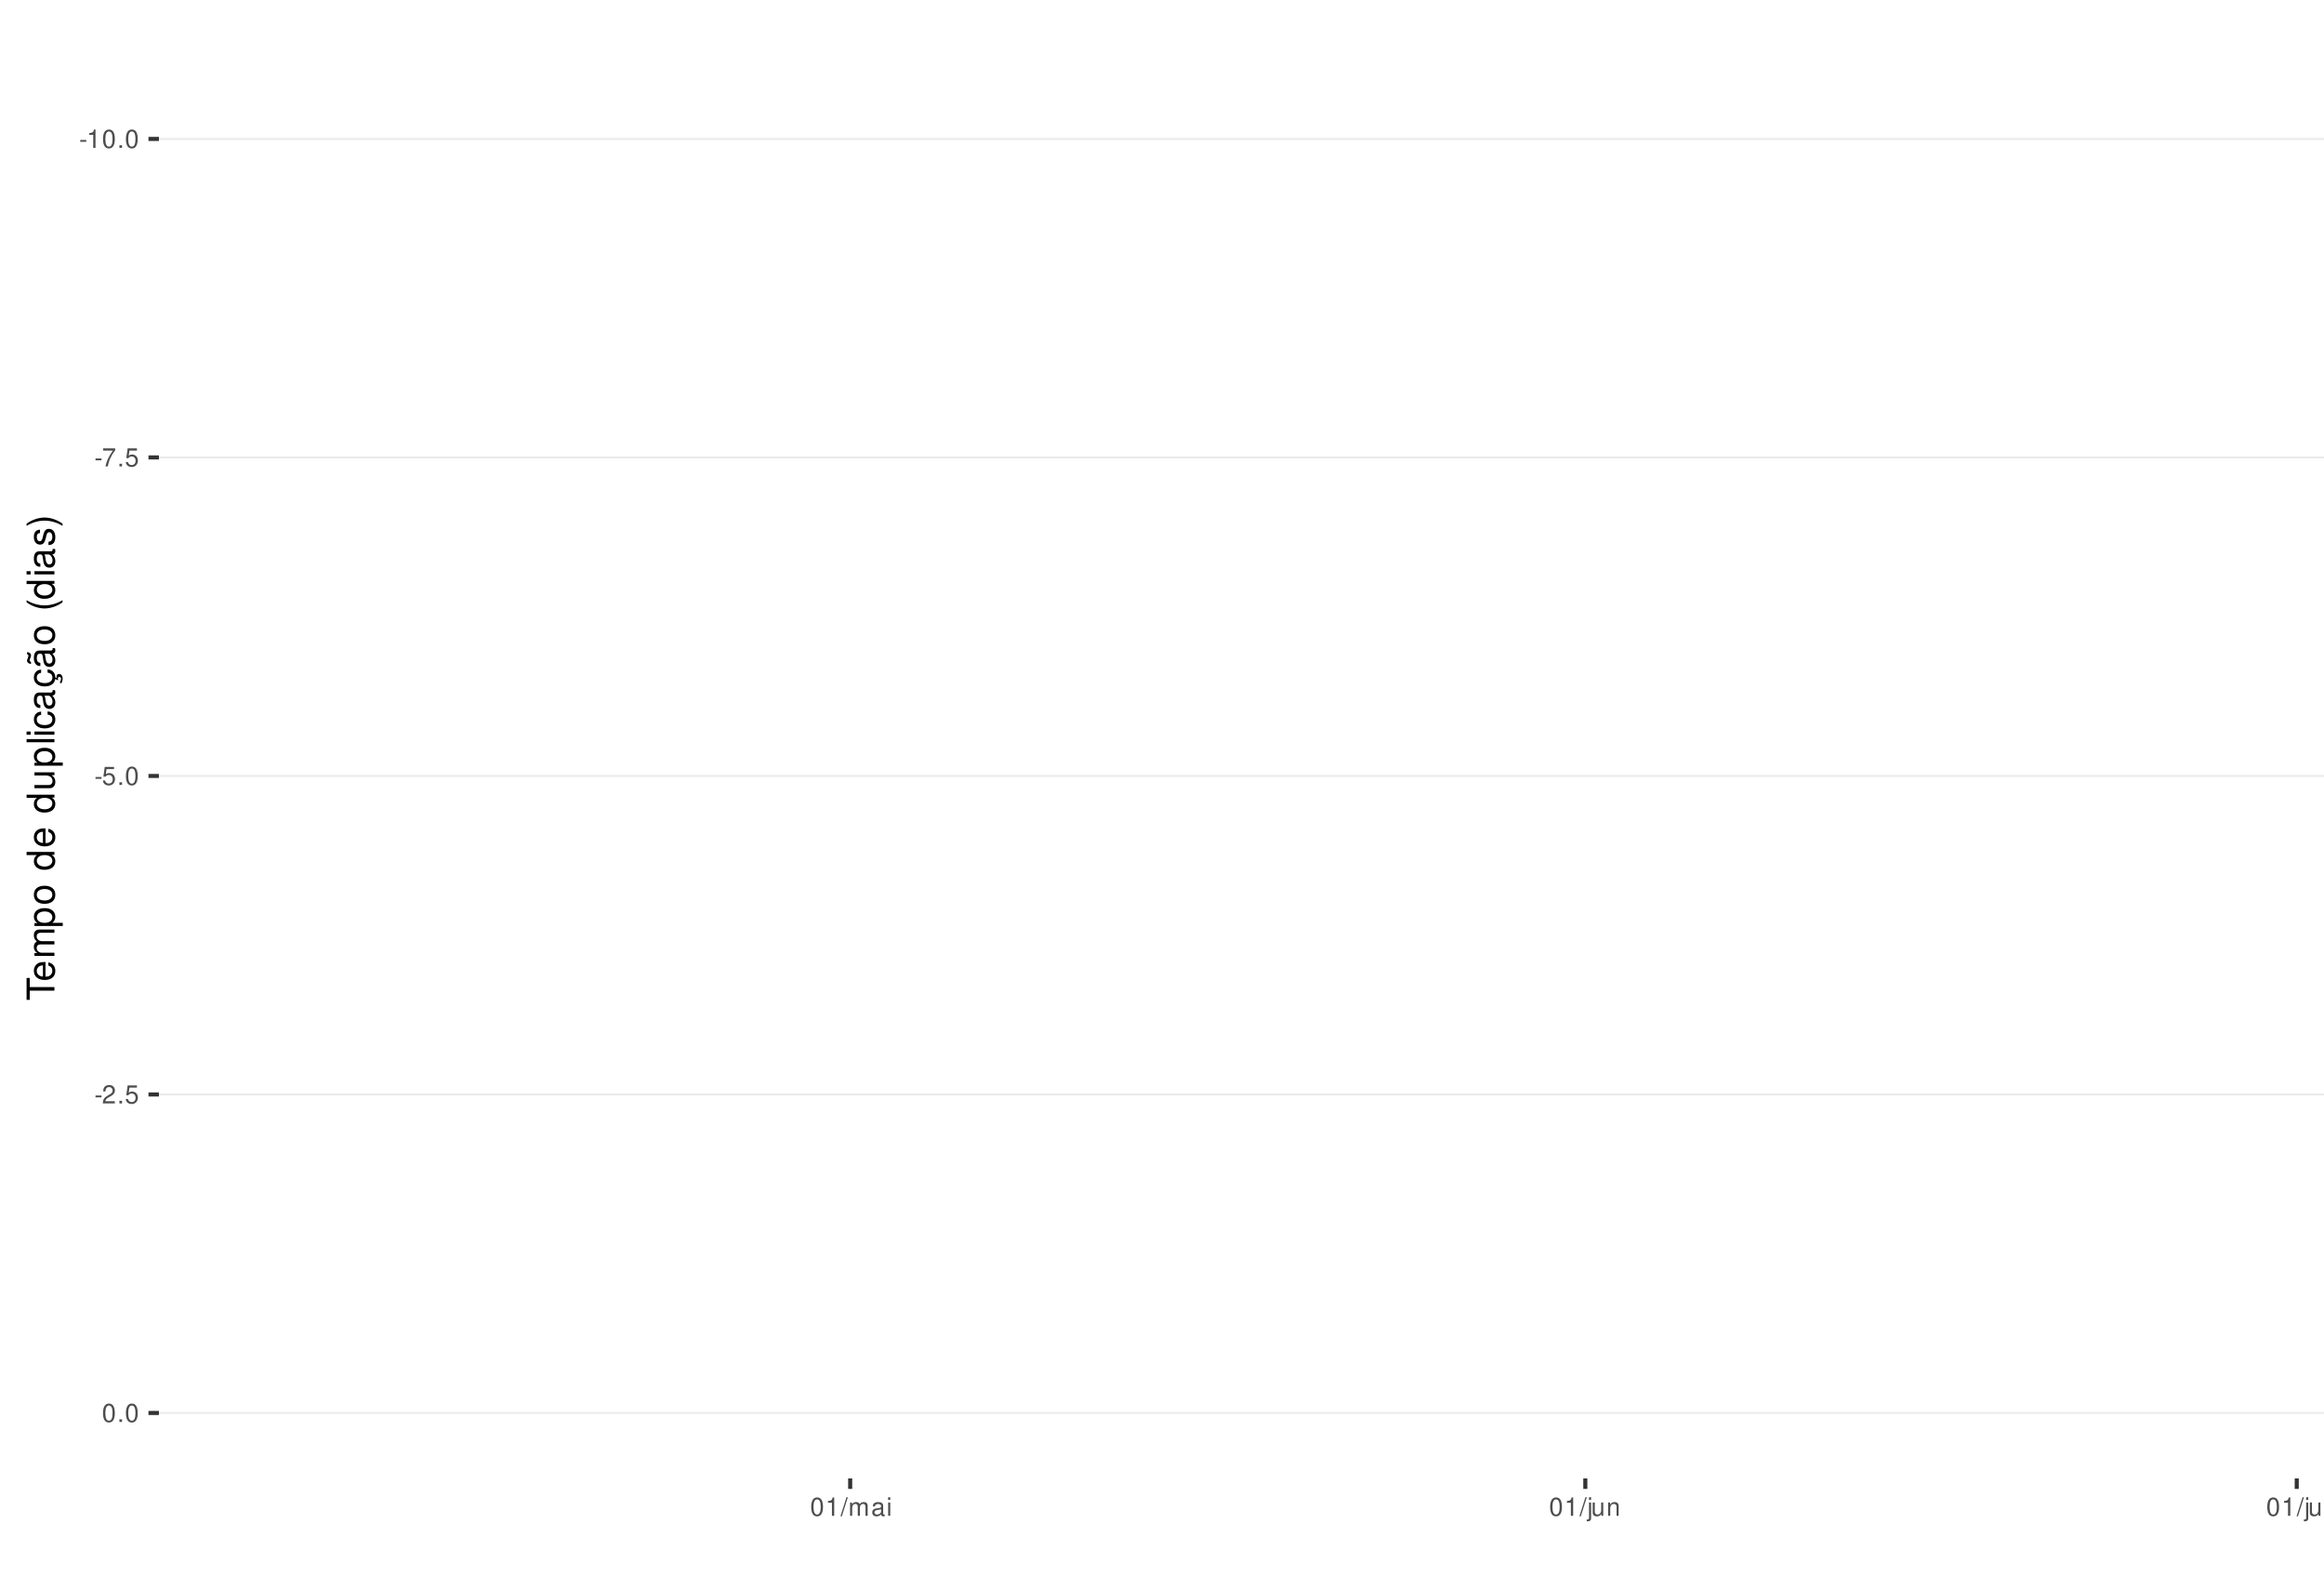
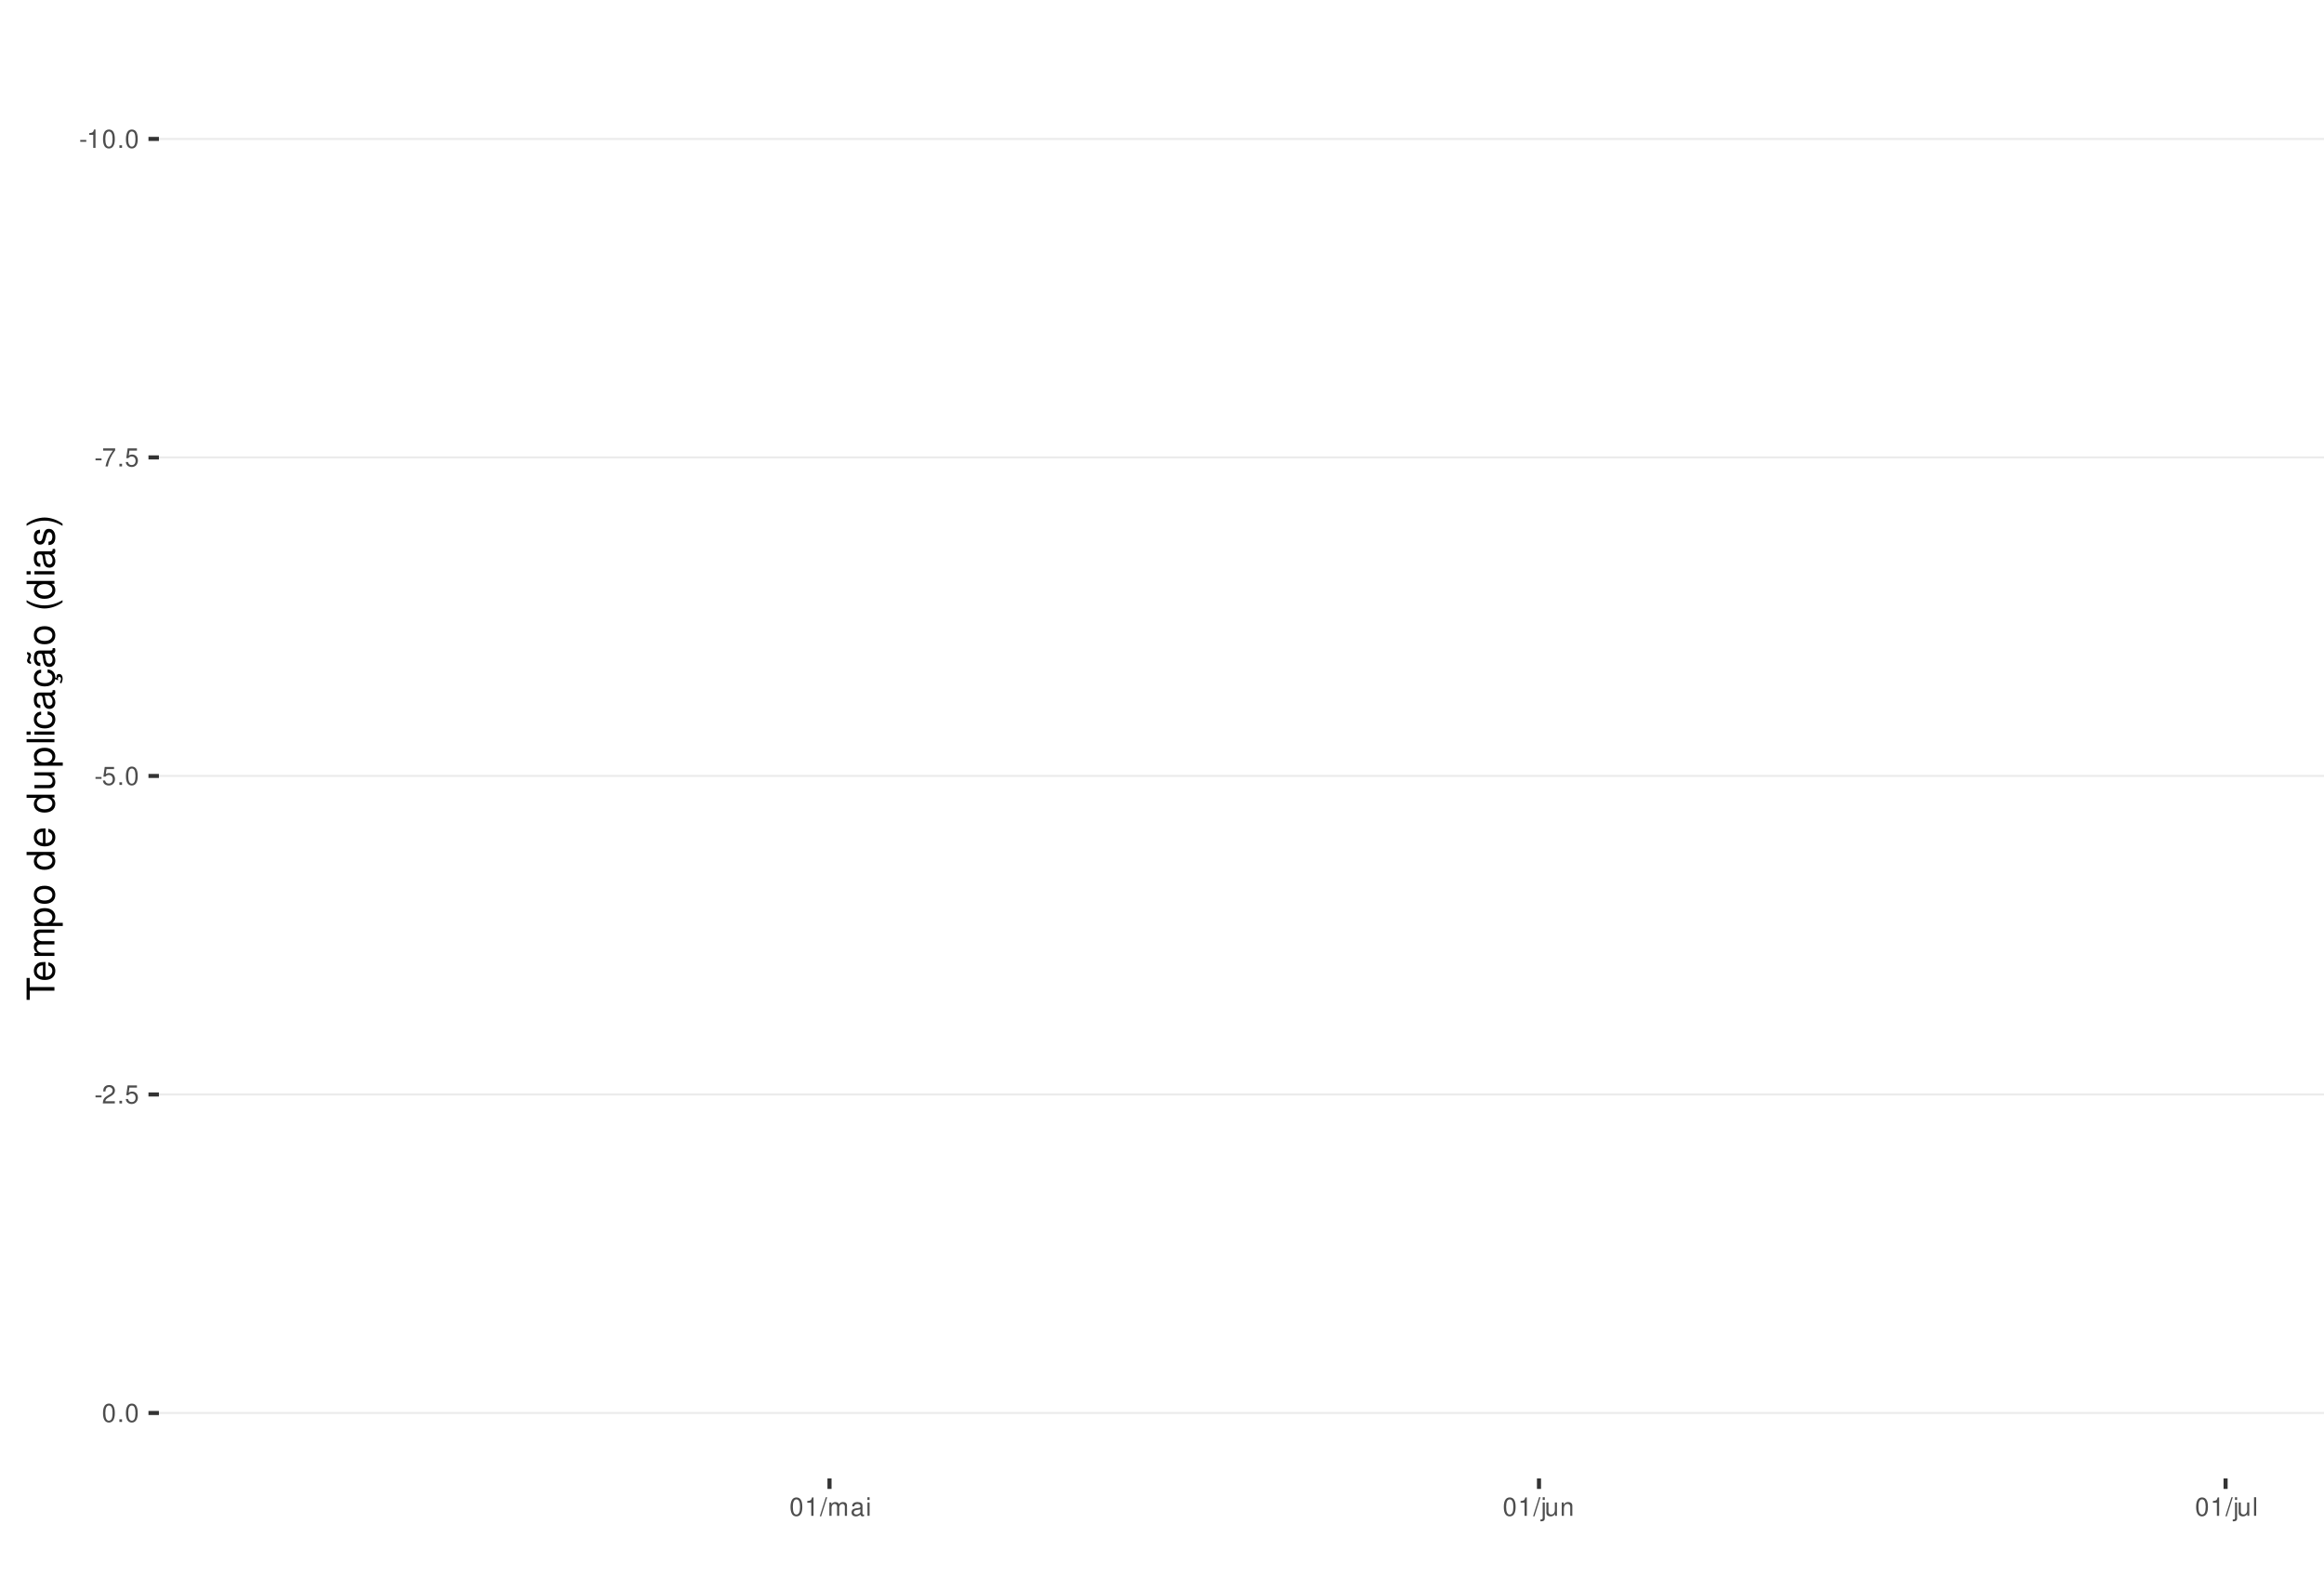
<svg xmlns="http://www.w3.org/2000/svg" xmlns:xlink="http://www.w3.org/1999/xlink" width="609pt" height="413pt" viewBox="0 0 609 413" version="1.1">
  <defs>
    <g>
      <symbol overflow="visible" id="glyph0-0">
        <path style="stroke:none;" d="" />
      </symbol>
      <symbol overflow="visible" id="glyph0-1">
        <path style="stroke:none;" d="M 1.891 -2.078 L 0.312 -2.078 L 0.312 -1.594 L 1.891 -1.594 Z M 1.891 -2.078 " />
      </symbol>
      <symbol overflow="visible" id="glyph0-2">
        <path style="stroke:none;" d="M 1.719 -3.422 L 1.719 0 L 2.312 0 L 2.312 -4.812 L 1.922 -4.812 C 1.719 -4.078 1.578 -3.969 0.672 -3.859 L 0.672 -3.422 Z M 1.719 -3.422 " />
      </symbol>
      <symbol overflow="visible" id="glyph0-3">
        <path style="stroke:none;" d="M 1.828 -4.812 C 1.391 -4.812 0.984 -4.609 0.75 -4.281 C 0.438 -3.859 0.281 -3.219 0.281 -2.328 C 0.281 -0.703 0.812 0.156 1.828 0.156 C 2.828 0.156 3.375 -0.703 3.375 -2.297 C 3.375 -3.219 3.234 -3.844 2.922 -4.281 C 2.672 -4.625 2.281 -4.812 1.828 -4.812 Z M 1.828 -4.297 C 2.469 -4.297 2.781 -3.641 2.781 -2.344 C 2.781 -0.969 2.469 -0.328 1.812 -0.328 C 1.203 -0.328 0.891 -1 0.891 -2.328 C 0.891 -3.641 1.203 -4.297 1.828 -4.297 Z M 1.828 -4.297 " />
      </symbol>
      <symbol overflow="visible" id="glyph0-4">
        <path style="stroke:none;" d="M 1.266 -0.688 L 0.578 -0.688 L 0.578 0 L 1.266 0 Z M 1.266 -0.688 " />
      </symbol>
      <symbol overflow="visible" id="glyph0-5">
        <path style="stroke:none;" d="M 3.469 -4.719 L 0.312 -4.719 L 0.312 -4.141 L 2.859 -4.141 C 1.734 -2.531 1.266 -1.547 0.922 0 L 1.547 0 C 1.797 -1.516 2.391 -2.812 3.469 -4.234 Z M 3.469 -4.719 " />
      </symbol>
      <symbol overflow="visible" id="glyph0-6">
        <path style="stroke:none;" d="M 3.172 -4.719 L 0.734 -4.719 L 0.375 -2.156 L 0.922 -2.156 C 1.188 -2.469 1.422 -2.594 1.797 -2.594 C 2.422 -2.594 2.812 -2.156 2.812 -1.453 C 2.812 -0.781 2.422 -0.359 1.781 -0.359 C 1.266 -0.359 0.953 -0.625 0.812 -1.156 L 0.234 -1.156 C 0.312 -0.766 0.375 -0.578 0.516 -0.406 C 0.781 -0.047 1.266 0.156 1.797 0.156 C 2.75 0.156 3.422 -0.547 3.422 -1.531 C 3.422 -2.469 2.797 -3.109 1.891 -3.109 C 1.562 -3.109 1.297 -3.016 1.016 -2.828 L 1.203 -4.141 L 3.172 -4.141 Z M 3.172 -4.719 " />
      </symbol>
      <symbol overflow="visible" id="glyph0-7">
        <path style="stroke:none;" d="M 3.375 -0.578 L 0.891 -0.578 C 0.938 -0.984 1.156 -1.234 1.734 -1.578 L 2.406 -1.953 C 3.062 -2.328 3.406 -2.812 3.406 -3.406 C 3.406 -3.812 3.234 -4.188 2.969 -4.438 C 2.688 -4.688 2.344 -4.812 1.891 -4.812 C 1.297 -4.812 0.844 -4.594 0.578 -4.188 C 0.422 -3.938 0.344 -3.641 0.328 -3.141 L 0.922 -3.141 C 0.938 -3.469 0.984 -3.672 1.062 -3.828 C 1.219 -4.125 1.516 -4.297 1.875 -4.297 C 2.406 -4.297 2.797 -3.906 2.797 -3.391 C 2.797 -3.016 2.578 -2.672 2.156 -2.438 L 1.547 -2.078 C 0.562 -1.516 0.281 -1.062 0.219 0 L 3.375 0 Z M 3.375 -0.578 " />
      </symbol>
      <symbol overflow="visible" id="glyph0-8">
        <path style="stroke:none;" d="M 1.531 -4.859 L -0.047 0.141 L 0.312 0.141 L 1.891 -4.859 Z M 1.531 -4.859 " />
      </symbol>
      <symbol overflow="visible" id="glyph0-9">
        <path style="stroke:none;" d="M 0.469 -3.484 L 0.469 0 L 1.031 0 L 1.031 -2.188 C 1.031 -2.703 1.391 -3.109 1.844 -3.109 C 2.25 -3.109 2.484 -2.844 2.484 -2.406 L 2.484 0 L 3.047 0 L 3.047 -2.188 C 3.047 -2.703 3.422 -3.109 3.875 -3.109 C 4.266 -3.109 4.516 -2.844 4.516 -2.406 L 4.516 0 L 5.078 0 L 5.078 -2.609 C 5.078 -3.234 4.719 -3.594 4.062 -3.594 C 3.594 -3.594 3.312 -3.453 2.984 -3.062 C 2.781 -3.422 2.5 -3.594 2.047 -3.594 C 1.578 -3.594 1.266 -3.422 0.984 -3 L 0.984 -3.484 Z M 0.469 -3.484 " />
      </symbol>
      <symbol overflow="visible" id="glyph0-10">
        <path style="stroke:none;" d="M 3.562 -0.328 C 3.5 -0.312 3.469 -0.312 3.438 -0.312 C 3.25 -0.312 3.141 -0.406 3.141 -0.578 L 3.141 -2.641 C 3.141 -3.25 2.688 -3.594 1.828 -3.594 C 1.312 -3.594 0.906 -3.438 0.672 -3.188 C 0.516 -3 0.453 -2.797 0.438 -2.453 L 0.984 -2.453 C 1.031 -2.875 1.297 -3.078 1.812 -3.078 C 2.312 -3.078 2.594 -2.891 2.594 -2.562 L 2.594 -2.406 C 2.578 -2.172 2.469 -2.078 2.016 -2.031 C 1.219 -1.922 1.109 -1.891 0.891 -1.812 C 0.484 -1.641 0.281 -1.328 0.281 -0.875 C 0.281 -0.25 0.719 0.156 1.422 0.156 C 1.859 0.156 2.219 0 2.609 -0.359 C 2.656 0 2.828 0.156 3.188 0.156 C 3.297 0.156 3.375 0.141 3.562 0.094 Z M 2.594 -1.094 C 2.594 -0.906 2.531 -0.797 2.375 -0.641 C 2.141 -0.438 1.875 -0.328 1.547 -0.328 C 1.109 -0.328 0.859 -0.547 0.859 -0.891 C 0.859 -1.266 1.094 -1.438 1.703 -1.531 C 2.297 -1.609 2.406 -1.641 2.594 -1.719 Z M 2.594 -1.094 " />
      </symbol>
      <symbol overflow="visible" id="glyph0-11">
        <path style="stroke:none;" d="M 1 -3.484 L 0.453 -3.484 L 0.453 0 L 1 0 Z M 1 -4.859 L 0.438 -4.859 L 0.438 -4.156 L 1 -4.156 Z M 1 -4.859 " />
      </symbol>
      <symbol overflow="visible" id="glyph0-12">
        <path style="stroke:none;" d="M 0.469 -3.484 L 0.469 0.5 C 0.469 0.859 0.359 0.969 0.016 0.969 C -0.031 0.969 -0.047 0.969 -0.125 0.953 L -0.125 1.438 C -0.047 1.438 -0.016 1.453 0.062 1.453 C 0.688 1.453 1.016 1.203 1.016 0.719 L 1.016 -3.484 Z M 1.016 -4.859 L 0.469 -4.859 L 0.469 -4.156 L 1.016 -4.156 Z M 1.016 -4.859 " />
      </symbol>
      <symbol overflow="visible" id="glyph0-13">
        <path style="stroke:none;" d="M 3.203 0 L 3.203 -3.484 L 2.656 -3.484 L 2.656 -1.516 C 2.656 -0.797 2.281 -0.328 1.703 -0.328 C 1.266 -0.328 0.984 -0.594 0.984 -1.016 L 0.984 -3.484 L 0.438 -3.484 L 0.438 -0.797 C 0.438 -0.219 0.859 0.156 1.547 0.156 C 2.062 0.156 2.391 -0.031 2.703 -0.484 L 2.703 0 Z M 3.203 0 " />
      </symbol>
      <symbol overflow="visible" id="glyph0-14">
        <path style="stroke:none;" d="M 0.469 -3.484 L 0.469 0 L 1.031 0 L 1.031 -1.922 C 1.031 -2.641 1.391 -3.109 1.969 -3.109 C 2.406 -3.109 2.688 -2.828 2.688 -2.422 L 2.688 0 L 3.234 0 L 3.234 -2.641 C 3.234 -3.219 2.812 -3.594 2.141 -3.594 C 1.625 -3.594 1.281 -3.391 0.984 -2.906 L 0.984 -3.484 Z M 0.469 -3.484 " />
      </symbol>
      <symbol overflow="visible" id="glyph0-15">
        <path style="stroke:none;" d="M 1.016 -4.859 L 0.453 -4.859 L 0.453 0 L 1.016 0 Z M 1.016 -4.859 " />
      </symbol>
      <symbol overflow="visible" id="glyph1-0">
        <path style="stroke:none;" d="" />
      </symbol>
      <symbol overflow="visible" id="glyph1-1">
        <path style="stroke:none;" d="M -6.469 -3.547 L -6.469 -5.938 L -7.297 -5.938 L -7.297 -0.203 L -6.469 -0.203 L -6.469 -2.609 L 0 -2.609 L 0 -3.547 Z M -6.469 -3.547 " />
      </symbol>
      <symbol overflow="visible" id="glyph1-2">
        <path style="stroke:none;" d="M -2.344 -5.125 C -3.141 -5.125 -3.625 -5.062 -4.016 -4.922 C -4.875 -4.578 -5.391 -3.781 -5.391 -2.797 C -5.391 -1.344 -4.281 -0.406 -2.547 -0.406 C -0.812 -0.406 0.234 -1.297 0.234 -2.781 C 0.234 -3.984 -0.453 -4.812 -1.594 -5.016 L -1.594 -4.188 C -0.906 -3.953 -0.547 -3.484 -0.547 -2.812 C -0.547 -2.281 -0.781 -1.828 -1.219 -1.547 C -1.516 -1.344 -1.812 -1.281 -2.344 -1.266 Z M -3.016 -1.297 C -3.984 -1.359 -4.625 -1.953 -4.625 -2.797 C -4.625 -3.641 -3.953 -4.234 -3.016 -4.234 Z M -3.016 -1.297 " />
      </symbol>
      <symbol overflow="visible" id="glyph1-3">
        <path style="stroke:none;" d="M -5.234 -0.703 L 0 -0.703 L 0 -1.547 L -3.297 -1.547 C -4.047 -1.547 -4.656 -2.094 -4.656 -2.766 C -4.656 -3.391 -4.281 -3.734 -3.609 -3.734 L 0 -3.734 L 0 -4.578 L -3.297 -4.578 C -4.047 -4.578 -4.656 -5.125 -4.656 -5.812 C -4.656 -6.422 -4.266 -6.781 -3.609 -6.781 L 0 -6.781 L 0 -7.625 L -3.938 -7.625 C -4.875 -7.625 -5.391 -7.078 -5.391 -6.094 C -5.391 -5.406 -5.188 -4.984 -4.594 -4.484 C -5.156 -4.188 -5.391 -3.766 -5.391 -3.078 C -5.391 -2.375 -5.125 -1.906 -4.5 -1.469 L -5.234 -1.469 Z M -5.234 -0.703 " />
      </symbol>
      <symbol overflow="visible" id="glyph1-4">
        <path style="stroke:none;" d="M 2.188 -0.547 L 2.188 -1.375 L -0.547 -1.375 C -0.016 -1.812 0.234 -2.312 0.234 -2.984 C 0.234 -4.344 -0.859 -5.234 -2.531 -5.234 C -4.297 -5.234 -5.391 -4.375 -5.391 -2.984 C -5.391 -2.266 -5.062 -1.703 -4.453 -1.312 L -5.234 -1.312 L -5.234 -0.547 Z M -4.609 -2.844 C -4.609 -3.766 -3.797 -4.359 -2.547 -4.359 C -1.359 -4.359 -0.547 -3.75 -0.547 -2.844 C -0.547 -1.953 -1.344 -1.375 -2.578 -1.375 C -3.812 -1.375 -4.609 -1.953 -4.609 -2.844 Z M -4.609 -2.844 " />
      </symbol>
      <symbol overflow="visible" id="glyph1-5">
        <path style="stroke:none;" d="M -5.391 -2.719 C -5.391 -1.234 -4.344 -0.359 -2.578 -0.359 C -0.812 -0.359 0.234 -1.234 0.234 -2.734 C 0.234 -4.203 -0.812 -5.094 -2.547 -5.094 C -4.359 -5.094 -5.391 -4.234 -5.391 -2.719 Z M -4.625 -2.734 C -4.625 -3.672 -3.844 -4.234 -2.547 -4.234 C -1.312 -4.234 -0.547 -3.656 -0.547 -2.734 C -0.547 -1.797 -1.312 -1.234 -2.578 -1.234 C -3.844 -1.234 -4.625 -1.797 -4.625 -2.734 Z M -4.625 -2.734 " />
      </symbol>
      <symbol overflow="visible" id="glyph1-6">
        <path style="stroke:none;" d="" />
      </symbol>
      <symbol overflow="visible" id="glyph1-7">
        <path style="stroke:none;" d="M -7.297 -4.953 L -7.297 -4.125 L -4.578 -4.125 C -5.109 -3.766 -5.391 -3.203 -5.391 -2.516 C -5.391 -1.156 -4.297 -0.266 -2.625 -0.266 C -0.859 -0.266 0.234 -1.125 0.234 -2.547 C 0.234 -3.266 -0.047 -3.766 -0.688 -4.203 L 0 -4.203 L 0 -4.953 Z M -4.609 -2.656 C -4.609 -3.547 -3.812 -4.125 -2.562 -4.125 C -1.344 -4.125 -0.547 -3.547 -0.547 -2.656 C -0.547 -1.734 -1.359 -1.125 -2.578 -1.125 C -3.797 -1.125 -4.609 -1.734 -4.609 -2.656 Z M -4.609 -2.656 " />
      </symbol>
      <symbol overflow="visible" id="glyph1-8">
        <path style="stroke:none;" d="M 0 -4.812 L -5.234 -4.812 L -5.234 -3.984 L -2.266 -3.984 C -1.203 -3.984 -0.5 -3.438 -0.5 -2.562 C -0.5 -1.906 -0.906 -1.484 -1.531 -1.484 L -5.234 -1.484 L -5.234 -0.656 L -1.203 -0.656 C -0.328 -0.656 0.234 -1.297 0.234 -2.312 C 0.234 -3.094 -0.047 -3.578 -0.734 -4.062 L 0 -4.062 Z M 0 -4.812 " />
      </symbol>
      <symbol overflow="visible" id="glyph1-9">
        <path style="stroke:none;" d="M -7.297 -1.516 L -7.297 -0.688 L 0 -0.688 L 0 -1.516 Z M -7.297 -1.516 " />
      </symbol>
      <symbol overflow="visible" id="glyph1-10">
        <path style="stroke:none;" d="M -5.234 -1.5 L -5.234 -0.672 L 0 -0.672 L 0 -1.5 Z M -7.297 -1.5 L -7.297 -0.656 L -6.234 -0.656 L -6.234 -1.5 Z M -7.297 -1.5 " />
      </symbol>
      <symbol overflow="visible" id="glyph1-11">
        <path style="stroke:none;" d="M -3.484 -4.703 C -3.984 -4.672 -4.312 -4.562 -4.609 -4.359 C -5.094 -4 -5.391 -3.375 -5.391 -2.641 C -5.391 -1.219 -4.266 -0.312 -2.531 -0.312 C -0.844 -0.312 0.234 -1.203 0.234 -2.625 C 0.234 -3.875 -0.516 -4.672 -1.797 -4.766 L -1.797 -3.938 C -0.953 -3.797 -0.547 -3.359 -0.547 -2.656 C -0.547 -1.734 -1.297 -1.188 -2.531 -1.188 C -3.844 -1.188 -4.625 -1.719 -4.625 -2.625 C -4.625 -3.328 -4.203 -3.766 -3.484 -3.875 Z M -3.484 -4.703 " />
      </symbol>
      <symbol overflow="visible" id="glyph1-12">
        <path style="stroke:none;" d="M -0.484 -5.344 C -0.469 -5.266 -0.469 -5.219 -0.469 -5.172 C -0.469 -4.875 -0.625 -4.719 -0.875 -4.719 L -3.953 -4.719 C -4.891 -4.719 -5.391 -4.047 -5.391 -2.75 C -5.391 -1.984 -5.172 -1.375 -4.781 -1.016 C -4.516 -0.766 -4.203 -0.672 -3.688 -0.656 L -3.688 -1.484 C -4.328 -1.562 -4.625 -1.938 -4.625 -2.719 C -4.625 -3.484 -4.344 -3.891 -3.844 -3.891 L -3.625 -3.891 C -3.266 -3.875 -3.125 -3.703 -3.047 -3.016 C -2.891 -1.844 -2.844 -1.656 -2.719 -1.344 C -2.453 -0.734 -2 -0.422 -1.312 -0.422 C -0.375 -0.422 0.234 -1.078 0.234 -2.141 C 0.234 -2.797 0 -3.328 -0.547 -3.922 C 0 -3.984 0.234 -4.234 0.234 -4.781 C 0.234 -4.953 0.203 -5.062 0.141 -5.344 Z M -1.656 -3.891 C -1.375 -3.891 -1.203 -3.812 -0.969 -3.562 C -0.656 -3.219 -0.5 -2.812 -0.5 -2.312 C -0.5 -1.672 -0.812 -1.297 -1.344 -1.297 C -1.891 -1.297 -2.172 -1.656 -2.297 -2.547 C -2.422 -3.438 -2.453 -3.609 -2.594 -3.891 Z M -1.656 -3.891 " />
      </symbol>
      <symbol overflow="visible" id="glyph1-13">
        <path style="stroke:none;" d="M 0.234 -2.641 C 0.234 -3.875 -0.547 -4.703 -1.797 -4.766 L -1.797 -3.938 C -0.953 -3.797 -0.531 -3.359 -0.531 -2.656 C -0.531 -1.734 -1.281 -1.188 -2.516 -1.188 C -3.844 -1.188 -4.625 -1.719 -4.625 -2.625 C -4.625 -3.328 -4.203 -3.766 -3.484 -3.875 L -3.484 -4.703 C -3.984 -4.672 -4.312 -4.562 -4.609 -4.359 C -5.094 -4 -5.391 -3.375 -5.391 -2.641 C -5.391 -1.219 -4.266 -0.312 -2.531 -0.312 C -1.469 -0.312 -0.625 -0.672 -0.156 -1.312 C 0.047 -1.594 0.125 -1.812 0.203 -2.25 L 0.922 -1.938 L 0.984 -2.062 C 0.938 -2.188 0.906 -2.25 0.906 -2.375 C 0.906 -2.656 1.047 -2.828 1.281 -2.828 C 1.547 -2.828 1.734 -2.594 1.734 -2.297 C 1.734 -2.031 1.672 -1.844 1.438 -1.406 L 1.406 -1.312 L 1.812 -1.094 C 2.078 -1.75 2.141 -1.953 2.141 -2.344 C 2.141 -3.109 1.781 -3.578 1.203 -3.578 C 0.781 -3.578 0.547 -3.297 0.547 -2.797 C 0.547 -2.703 0.547 -2.641 0.562 -2.516 Z M 0.234 -2.641 " />
      </symbol>
      <symbol overflow="visible" id="glyph1-14">
        <path style="stroke:none;" d="M -0.484 -5.344 C -0.469 -5.266 -0.469 -5.219 -0.469 -5.172 C -0.469 -4.875 -0.625 -4.719 -0.875 -4.719 L -3.953 -4.719 C -4.891 -4.719 -5.391 -4.047 -5.391 -2.75 C -5.391 -1.984 -5.172 -1.375 -4.781 -1.016 C -4.516 -0.766 -4.203 -0.672 -3.688 -0.656 L -3.688 -1.484 C -4.328 -1.562 -4.625 -1.938 -4.625 -2.719 C -4.625 -3.484 -4.344 -3.891 -3.844 -3.891 L -3.625 -3.891 C -3.266 -3.875 -3.125 -3.703 -3.047 -3.016 C -2.891 -1.844 -2.844 -1.656 -2.719 -1.344 C -2.453 -0.734 -2 -0.422 -1.312 -0.422 C -0.375 -0.422 0.234 -1.078 0.234 -2.141 C 0.234 -2.797 0 -3.328 -0.547 -3.922 C 0 -3.984 0.234 -4.234 0.234 -4.781 C 0.234 -4.953 0.203 -5.062 0.141 -5.344 Z M -1.656 -3.891 C -1.375 -3.891 -1.203 -3.812 -0.969 -3.562 C -0.656 -3.219 -0.5 -2.812 -0.5 -2.312 C -0.5 -1.672 -0.812 -1.297 -1.344 -1.297 C -1.891 -1.297 -2.172 -1.656 -2.297 -2.547 C -2.422 -3.438 -2.453 -3.609 -2.594 -3.891 Z M -7.172 -3.75 C -6.922 -3.672 -6.812 -3.547 -6.812 -3.375 C -6.812 -3.25 -6.875 -2.984 -6.984 -2.734 C -7.156 -2.312 -7.172 -2.25 -7.172 -2.047 C -7.172 -1.594 -6.797 -1.297 -6.141 -1.188 L -6.141 -1.766 C -6.375 -1.812 -6.5 -1.938 -6.5 -2.094 C -6.5 -2.203 -6.469 -2.344 -6.375 -2.578 C -6.156 -3.156 -6.125 -3.234 -6.125 -3.438 C -6.125 -3.922 -6.484 -4.219 -7.172 -4.312 Z M -7.172 -3.75 " />
      </symbol>
      <symbol overflow="visible" id="glyph1-15">
        <path style="stroke:none;" d="M -7.297 -2.359 C -5.984 -1.359 -4.156 -0.734 -2.594 -0.734 C -1.016 -0.734 0.812 -1.359 2.125 -2.359 L 2.125 -2.906 C 0.688 -2.031 -0.984 -1.547 -2.594 -1.547 C -4.188 -1.547 -5.875 -2.031 -7.297 -2.906 Z M -7.297 -2.359 " />
      </symbol>
      <symbol overflow="visible" id="glyph1-16">
        <path style="stroke:none;" d="M -3.781 -4.375 C -4.812 -4.375 -5.391 -3.688 -5.391 -2.484 C -5.391 -1.266 -4.766 -0.469 -3.797 -0.469 C -2.969 -0.469 -2.578 -0.891 -2.281 -2.125 L -2.094 -2.906 C -1.953 -3.484 -1.734 -3.719 -1.375 -3.719 C -0.875 -3.719 -0.547 -3.234 -0.547 -2.5 C -0.547 -2.047 -0.672 -1.672 -0.891 -1.453 C -1.047 -1.328 -1.188 -1.266 -1.562 -1.219 L -1.562 -0.344 C -0.344 -0.375 0.234 -1.062 0.234 -2.438 C 0.234 -3.75 -0.422 -4.594 -1.438 -4.594 C -2.203 -4.594 -2.641 -4.156 -2.891 -3.109 L -3.078 -2.312 C -3.234 -1.625 -3.453 -1.344 -3.828 -1.344 C -4.312 -1.344 -4.625 -1.766 -4.625 -2.453 C -4.625 -3.125 -4.328 -3.484 -3.781 -3.5 Z M -3.781 -4.375 " />
      </symbol>
      <symbol overflow="visible" id="glyph1-17">
        <path style="stroke:none;" d="M 2.125 -0.938 C 0.812 -1.938 -1.016 -2.562 -2.578 -2.562 C -4.156 -2.562 -5.984 -1.938 -7.297 -0.938 L -7.297 -0.375 C -5.859 -1.266 -4.188 -1.75 -2.578 -1.75 C -0.984 -1.75 0.703 -1.266 2.125 -0.375 Z M 2.125 -0.938 " />
      </symbol>
    </g>
    <clipPath id="clip1">
      <path d="M 41.645 9.961 L 609 9.961 L 609 387.328 L 41.645 387.328 Z M 41.645 9.961 " />
    </clipPath>
    <clipPath id="clip2">
      <path d="M 41.645 36 L 609 36 L 609 37 L 41.645 37 Z M 41.645 36 " />
    </clipPath>
    <clipPath id="clip3">
      <path d="M 41.645 119 L 609 119 L 609 121 L 41.645 121 Z M 41.645 119 " />
    </clipPath>
    <clipPath id="clip4">
      <path d="M 41.645 203 L 609 203 L 609 204 L 41.645 204 Z M 41.645 203 " />
    </clipPath>
    <clipPath id="clip5">
      <path d="M 41.645 286 L 609 286 L 609 287 L 41.645 287 Z M 41.645 286 " />
    </clipPath>
    <clipPath id="clip6">
      <path d="M 41.645 369 L 609 369 L 609 371 L 41.645 371 Z M 41.645 369 " />
    </clipPath>
  </defs>
  <g id="surface339">
    <rect x="0" y="0" width="609" height="413" style="fill:rgb(100%,100%,100%);fill-opacity:1;stroke:none;" />
    <rect x="0" y="0" width="609" height="413" style="fill:rgb(100%,100%,100%);fill-opacity:1;stroke:none;" />
    <path style="fill:none;stroke-width:1.067;stroke-linecap:round;stroke-linejoin:round;stroke:rgb(100%,100%,100%);stroke-opacity:1;stroke-miterlimit:10;" d="M 0 413 L 609 413 L 609 0 L 0 0 Z M 0 413 " />
    <g clip-path="url(#clip1)" clip-rule="nonzero">
      <path style=" stroke:none;fill-rule:nonzero;fill:rgb(100%,100%,100%);fill-opacity:1;" d="M 41.645 387.328 L 609 387.328 L 609 9.961 L 41.645 9.961 Z M 41.645 387.328 " />
    </g>
    <g clip-path="url(#clip2)" clip-rule="nonzero">
      <path style="fill:none;stroke-width:0.533;stroke-linecap:butt;stroke-linejoin:round;stroke:rgb(92.157%,92.157%,92.157%);stroke-opacity:1;stroke-miterlimit:10;" d="M 41.645 36.395 L 609 36.395 " />
    </g>
    <g clip-path="url(#clip3)" clip-rule="nonzero">
      <path style="fill:none;stroke-width:0.533;stroke-linecap:butt;stroke-linejoin:round;stroke:rgb(92.157%,92.157%,92.157%);stroke-opacity:1;stroke-miterlimit:10;" d="M 41.645 119.84 L 609 119.84 " />
    </g>
    <g clip-path="url(#clip4)" clip-rule="nonzero">
      <path style="fill:none;stroke-width:0.533;stroke-linecap:butt;stroke-linejoin:round;stroke:rgb(92.157%,92.157%,92.157%);stroke-opacity:1;stroke-miterlimit:10;" d="M 41.645 203.285 L 609 203.285 " />
    </g>
    <g clip-path="url(#clip5)" clip-rule="nonzero">
      <path style="fill:none;stroke-width:0.533;stroke-linecap:butt;stroke-linejoin:round;stroke:rgb(92.157%,92.157%,92.157%);stroke-opacity:1;stroke-miterlimit:10;" d="M 41.645 286.73 L 609 286.73 " />
    </g>
    <g clip-path="url(#clip6)" clip-rule="nonzero">
      <path style="fill:none;stroke-width:0.533;stroke-linecap:butt;stroke-linejoin:round;stroke:rgb(92.157%,92.157%,92.157%);stroke-opacity:1;stroke-miterlimit:10;" d="M 41.645 370.176 L 609 370.176 " />
    </g>
    <g style="fill:rgb(30.196%,30.196%,30.196%);fill-opacity:1;">
      <use xlink:href="#glyph0-1" x="20.715" y="38.742" />
      <use xlink:href="#glyph0-2" x="22.715" y="38.742" />
      <use xlink:href="#glyph0-3" x="26.715" y="38.742" />
      <use xlink:href="#glyph0-4" x="30.715" y="38.742" />
      <use xlink:href="#glyph0-3" x="32.715" y="38.742" />
    </g>
    <g style="fill:rgb(30.196%,30.196%,30.196%);fill-opacity:1;">
      <use xlink:href="#glyph0-1" x="24.715" y="122.188" />
      <use xlink:href="#glyph0-5" x="26.715" y="122.188" />
      <use xlink:href="#glyph0-4" x="30.715" y="122.188" />
      <use xlink:href="#glyph0-6" x="32.715" y="122.188" />
    </g>
    <g style="fill:rgb(30.196%,30.196%,30.196%);fill-opacity:1;">
      <use xlink:href="#glyph0-1" x="24.715" y="205.633" />
      <use xlink:href="#glyph0-6" x="26.715" y="205.633" />
      <use xlink:href="#glyph0-4" x="30.715" y="205.633" />
      <use xlink:href="#glyph0-3" x="32.715" y="205.633" />
    </g>
    <g style="fill:rgb(30.196%,30.196%,30.196%);fill-opacity:1;">
      <use xlink:href="#glyph0-1" x="24.715" y="289.078" />
      <use xlink:href="#glyph0-7" x="26.715" y="289.078" />
      <use xlink:href="#glyph0-4" x="30.715" y="289.078" />
      <use xlink:href="#glyph0-6" x="32.715" y="289.078" />
    </g>
    <g style="fill:rgb(30.196%,30.196%,30.196%);fill-opacity:1;">
      <use xlink:href="#glyph0-3" x="26.715" y="372.523" />
      <use xlink:href="#glyph0-4" x="30.715" y="372.523" />
      <use xlink:href="#glyph0-3" x="32.715" y="372.523" />
    </g>
    <path style="fill:none;stroke-width:1.067;stroke-linecap:butt;stroke-linejoin:round;stroke:rgb(20%,20%,20%);stroke-opacity:1;stroke-miterlimit:10;" d="M 38.906 36.395 L 41.645 36.395 " />
    <path style="fill:none;stroke-width:1.067;stroke-linecap:butt;stroke-linejoin:round;stroke:rgb(20%,20%,20%);stroke-opacity:1;stroke-miterlimit:10;" d="M 38.906 119.84 L 41.645 119.84 " />
    <path style="fill:none;stroke-width:1.067;stroke-linecap:butt;stroke-linejoin:round;stroke:rgb(20%,20%,20%);stroke-opacity:1;stroke-miterlimit:10;" d="M 38.906 203.285 L 41.645 203.285 " />
    <path style="fill:none;stroke-width:1.067;stroke-linecap:butt;stroke-linejoin:round;stroke:rgb(20%,20%,20%);stroke-opacity:1;stroke-miterlimit:10;" d="M 38.906 286.73 L 41.645 286.73 " />
    <path style="fill:none;stroke-width:1.067;stroke-linecap:butt;stroke-linejoin:round;stroke:rgb(20%,20%,20%);stroke-opacity:1;stroke-miterlimit:10;" d="M 38.906 370.176 L 41.645 370.176 " />
-     <path style="fill:none;stroke-width:1.067;stroke-linecap:butt;stroke-linejoin:round;stroke:rgb(20%,20%,20%);stroke-opacity:1;stroke-miterlimit:10;" d="M 222.789 390.07 L 222.789 387.328 " />
-     <path style="fill:none;stroke-width:1.067;stroke-linecap:butt;stroke-linejoin:round;stroke:rgb(20%,20%,20%);stroke-opacity:1;stroke-miterlimit:10;" d="M 415.43 390.07 L 415.43 387.328 " />
-     <path style="fill:none;stroke-width:1.067;stroke-linecap:butt;stroke-linejoin:round;stroke:rgb(20%,20%,20%);stroke-opacity:1;stroke-miterlimit:10;" d="M 601.855 390.07 L 601.855 387.328 " />
-     <g style="fill:rgb(30.196%,30.196%,30.196%);fill-opacity:1;">
-       <use xlink:href="#glyph0-3" x="212.289" y="397.109" />
-       <use xlink:href="#glyph0-2" x="216.289" y="397.109" />
-       <use xlink:href="#glyph0-8" x="220.289" y="397.109" />
-       <use xlink:href="#glyph0-9" x="222.289" y="397.109" />
-       <use xlink:href="#glyph0-10" x="228.289" y="397.109" />
-       <use xlink:href="#glyph0-11" x="232.289" y="397.109" />
-     </g>
-     <g style="fill:rgb(30.196%,30.196%,30.196%);fill-opacity:1;">
-       <use xlink:href="#glyph0-3" x="405.93" y="397.109" />
-       <use xlink:href="#glyph0-2" x="409.93" y="397.109" />
-       <use xlink:href="#glyph0-8" x="413.93" y="397.109" />
-       <use xlink:href="#glyph0-12" x="415.93" y="397.109" />
-       <use xlink:href="#glyph0-13" x="416.93" y="397.109" />
-       <use xlink:href="#glyph0-14" x="420.93" y="397.109" />
-     </g>
-     <g style="fill:rgb(30.196%,30.196%,30.196%);fill-opacity:1;">
-       <use xlink:href="#glyph0-3" x="593.855" y="397.109" />
-       <use xlink:href="#glyph0-2" x="597.855" y="397.109" />
-       <use xlink:href="#glyph0-8" x="601.855" y="397.109" />
-       <use xlink:href="#glyph0-12" x="603.855" y="397.109" />
-       <use xlink:href="#glyph0-13" x="604.855" y="397.109" />
-       <use xlink:href="#glyph0-15" x="608.855" y="397.109" />
+     <path style="fill:none;stroke-width:1.067;stroke-linecap:butt;stroke-linejoin:round;stroke:rgb(20%,20%,20%);stroke-opacity:1;stroke-miterlimit:10;" d="M 217.371 390.07 L 217.371 387.328 " />
+     <path style="fill:none;stroke-width:1.067;stroke-linecap:butt;stroke-linejoin:round;stroke:rgb(20%,20%,20%);stroke-opacity:1;stroke-miterlimit:10;" d="M 403.289 390.07 L 403.289 387.328 " />
+     <path style="fill:none;stroke-width:1.067;stroke-linecap:butt;stroke-linejoin:round;stroke:rgb(20%,20%,20%);stroke-opacity:1;stroke-miterlimit:10;" d="M 583.211 390.07 L 583.211 387.328 " />
+     <g style="fill:rgb(30.196%,30.196%,30.196%);fill-opacity:1;">
+       <use xlink:href="#glyph0-3" x="206.871" y="397.109" />
+       <use xlink:href="#glyph0-2" x="210.871" y="397.109" />
+       <use xlink:href="#glyph0-8" x="214.871" y="397.109" />
+       <use xlink:href="#glyph0-9" x="216.871" y="397.109" />
+       <use xlink:href="#glyph0-10" x="222.871" y="397.109" />
+       <use xlink:href="#glyph0-11" x="226.871" y="397.109" />
+     </g>
+     <g style="fill:rgb(30.196%,30.196%,30.196%);fill-opacity:1;">
+       <use xlink:href="#glyph0-3" x="393.789" y="397.109" />
+       <use xlink:href="#glyph0-2" x="397.789" y="397.109" />
+       <use xlink:href="#glyph0-8" x="401.789" y="397.109" />
+       <use xlink:href="#glyph0-12" x="403.789" y="397.109" />
+       <use xlink:href="#glyph0-13" x="404.789" y="397.109" />
+       <use xlink:href="#glyph0-14" x="408.789" y="397.109" />
+     </g>
+     <g style="fill:rgb(30.196%,30.196%,30.196%);fill-opacity:1;">
+       <use xlink:href="#glyph0-3" x="575.211" y="397.109" />
+       <use xlink:href="#glyph0-2" x="579.211" y="397.109" />
+       <use xlink:href="#glyph0-8" x="583.211" y="397.109" />
+       <use xlink:href="#glyph0-12" x="585.211" y="397.109" />
+       <use xlink:href="#glyph0-13" x="586.211" y="397.109" />
+       <use xlink:href="#glyph0-15" x="590.211" y="397.109" />
    </g>
    <g style="fill:rgb(0%,0%,0%);fill-opacity:1;">
      <use xlink:href="#glyph1-1" x="14.263" y="262.145" />
      <use xlink:href="#glyph1-2" x="14.263" y="257.145" />
      <use xlink:href="#glyph1-3" x="14.263" y="251.145" />
      <use xlink:href="#glyph1-4" x="14.263" y="243.145" />
      <use xlink:href="#glyph1-5" x="14.263" y="237.145" />
      <use xlink:href="#glyph1-6" x="14.263" y="231.145" />
      <use xlink:href="#glyph1-7" x="14.263" y="228.145" />
      <use xlink:href="#glyph1-2" x="14.263" y="222.145" />
      <use xlink:href="#glyph1-6" x="14.263" y="216.145" />
      <use xlink:href="#glyph1-7" x="14.263" y="213.145" />
      <use xlink:href="#glyph1-8" x="14.263" y="207.145" />
      <use xlink:href="#glyph1-4" x="14.263" y="201.145" />
      <use xlink:href="#glyph1-9" x="14.263" y="195.145" />
      <use xlink:href="#glyph1-10" x="14.263" y="193.145" />
      <use xlink:href="#glyph1-11" x="14.263" y="191.145" />
      <use xlink:href="#glyph1-12" x="14.263" y="186.145" />
      <use xlink:href="#glyph1-13" x="14.263" y="180.145" />
      <use xlink:href="#glyph1-14" x="14.263" y="175.145" />
      <use xlink:href="#glyph1-5" x="14.263" y="169.145" />
      <use xlink:href="#glyph1-6" x="14.263" y="163.145" />
      <use xlink:href="#glyph1-15" x="14.263" y="160.145" />
      <use xlink:href="#glyph1-7" x="14.263" y="157.145" />
      <use xlink:href="#glyph1-10" x="14.263" y="151.145" />
      <use xlink:href="#glyph1-12" x="14.263" y="149.145" />
      <use xlink:href="#glyph1-16" x="14.263" y="143.145" />
      <use xlink:href="#glyph1-17" x="14.263" y="138.145" />
    </g>
  </g>
</svg>
